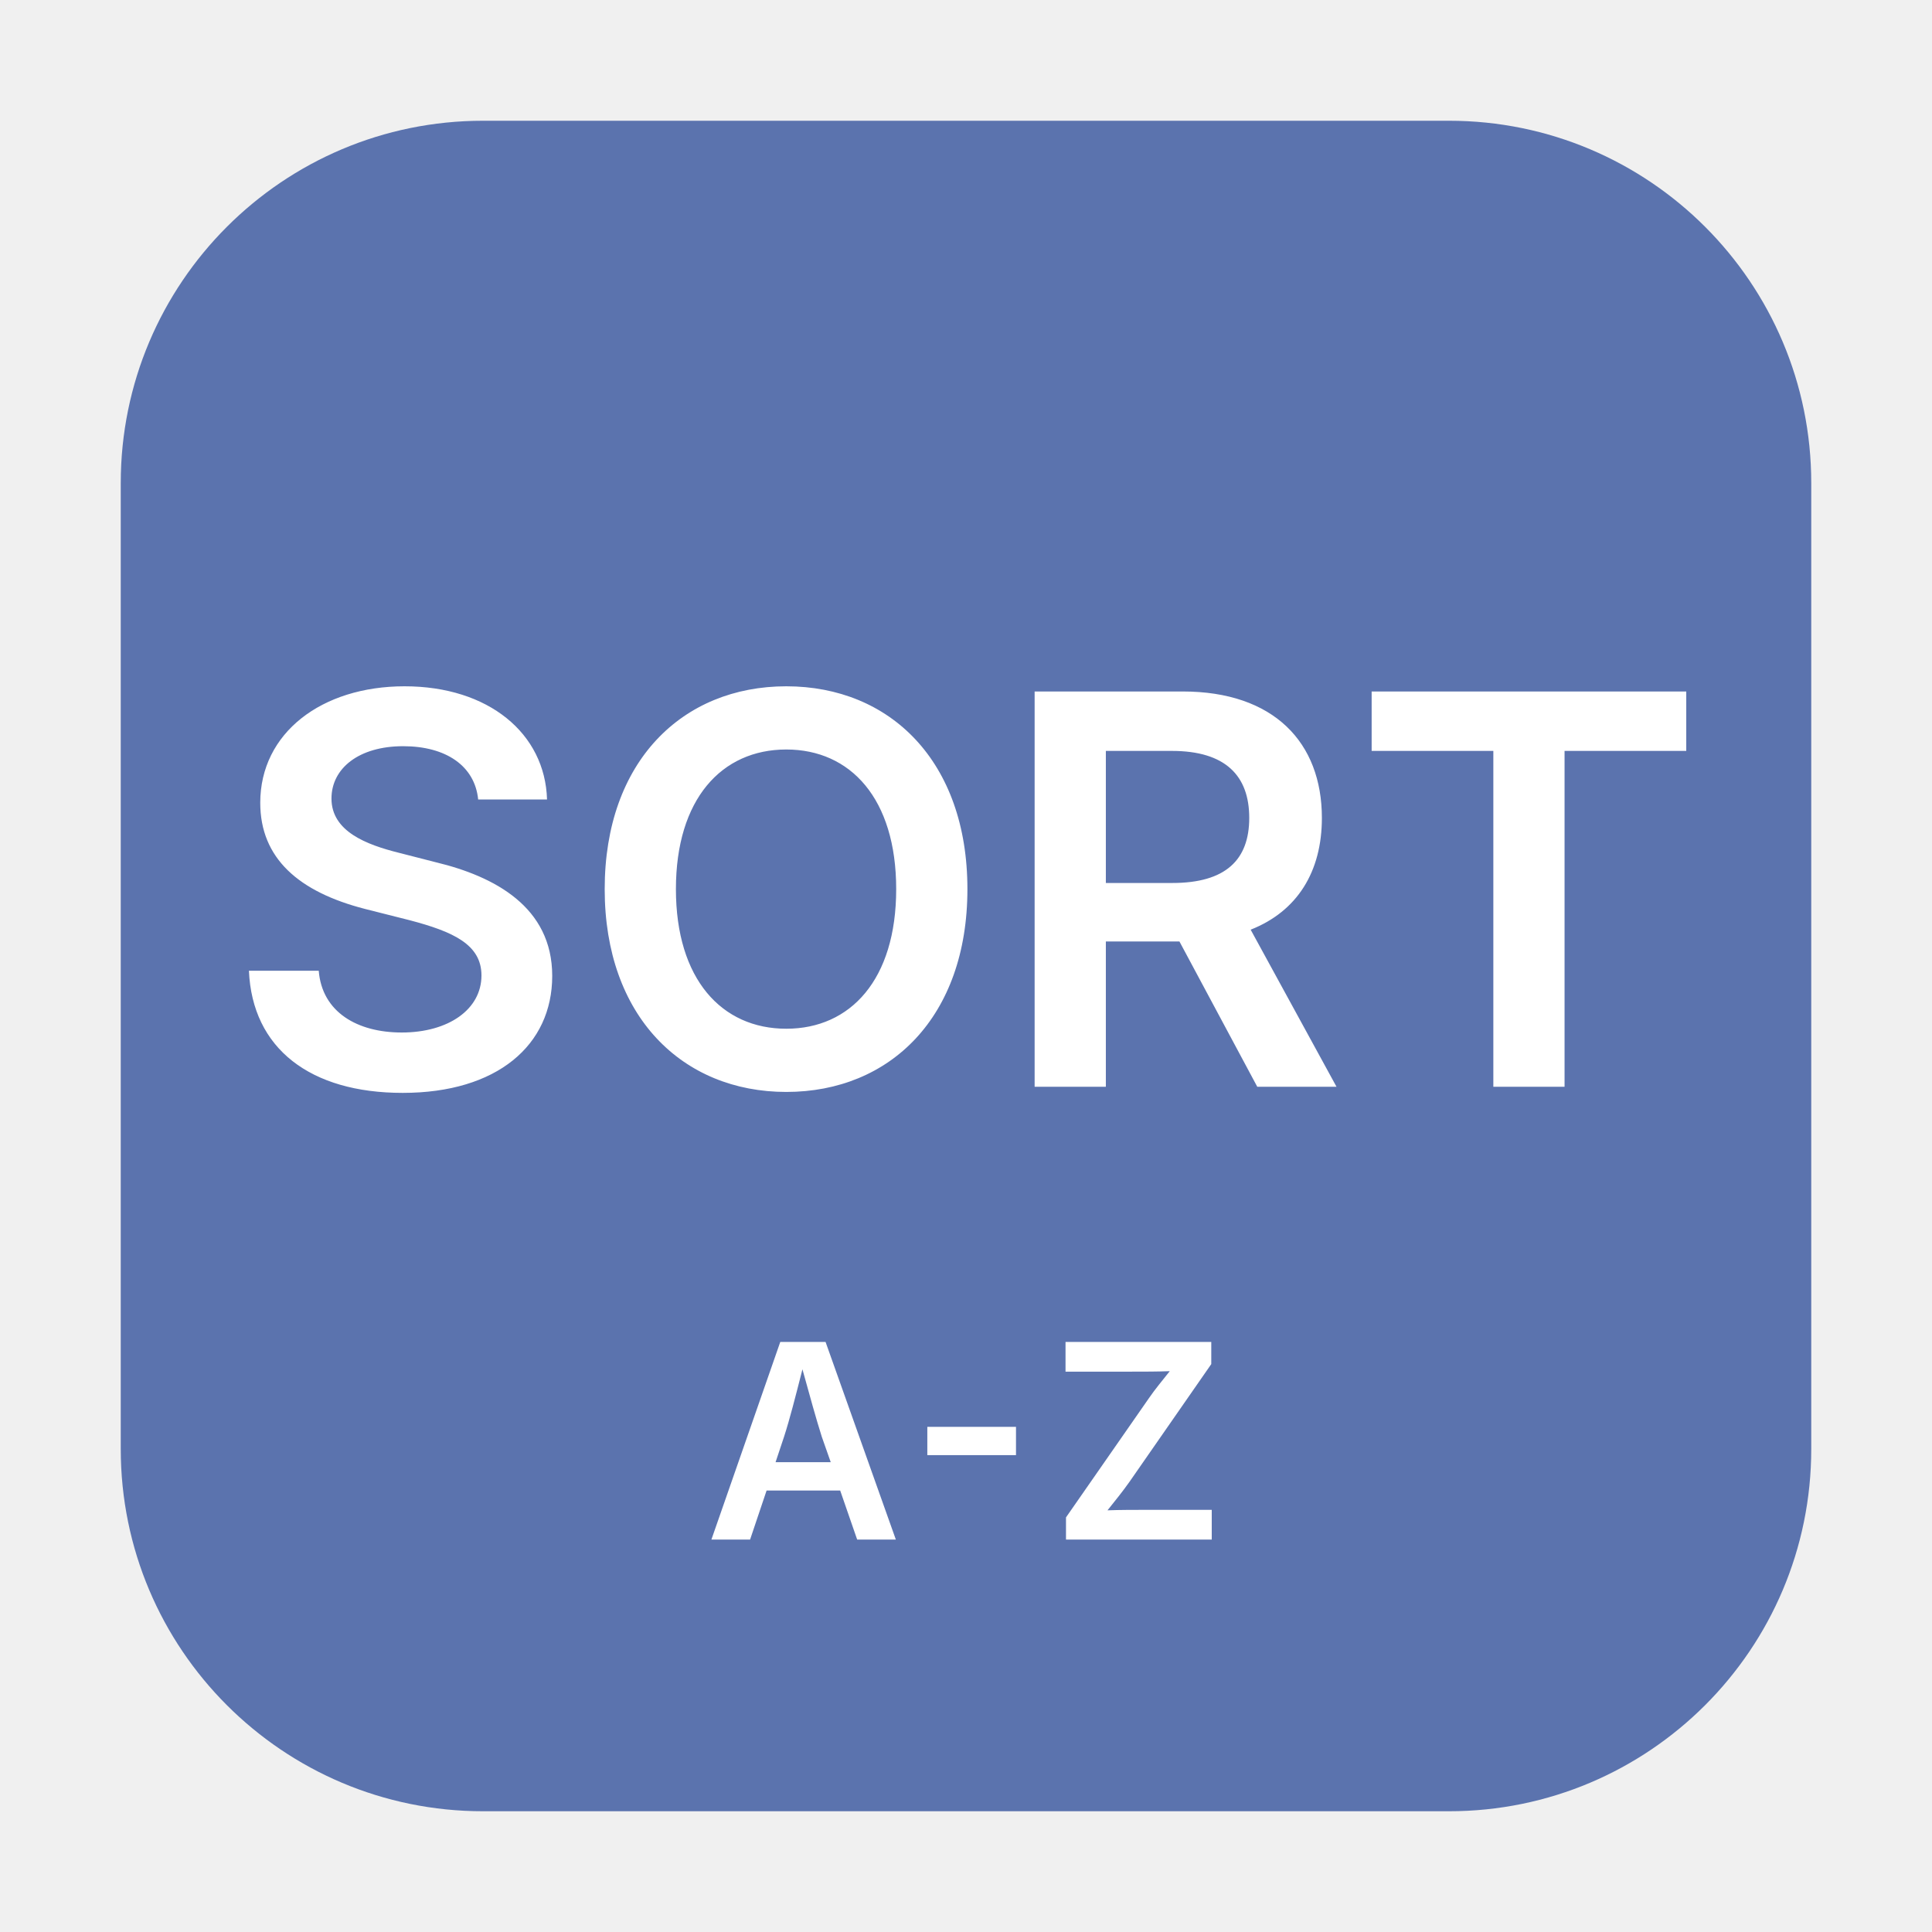
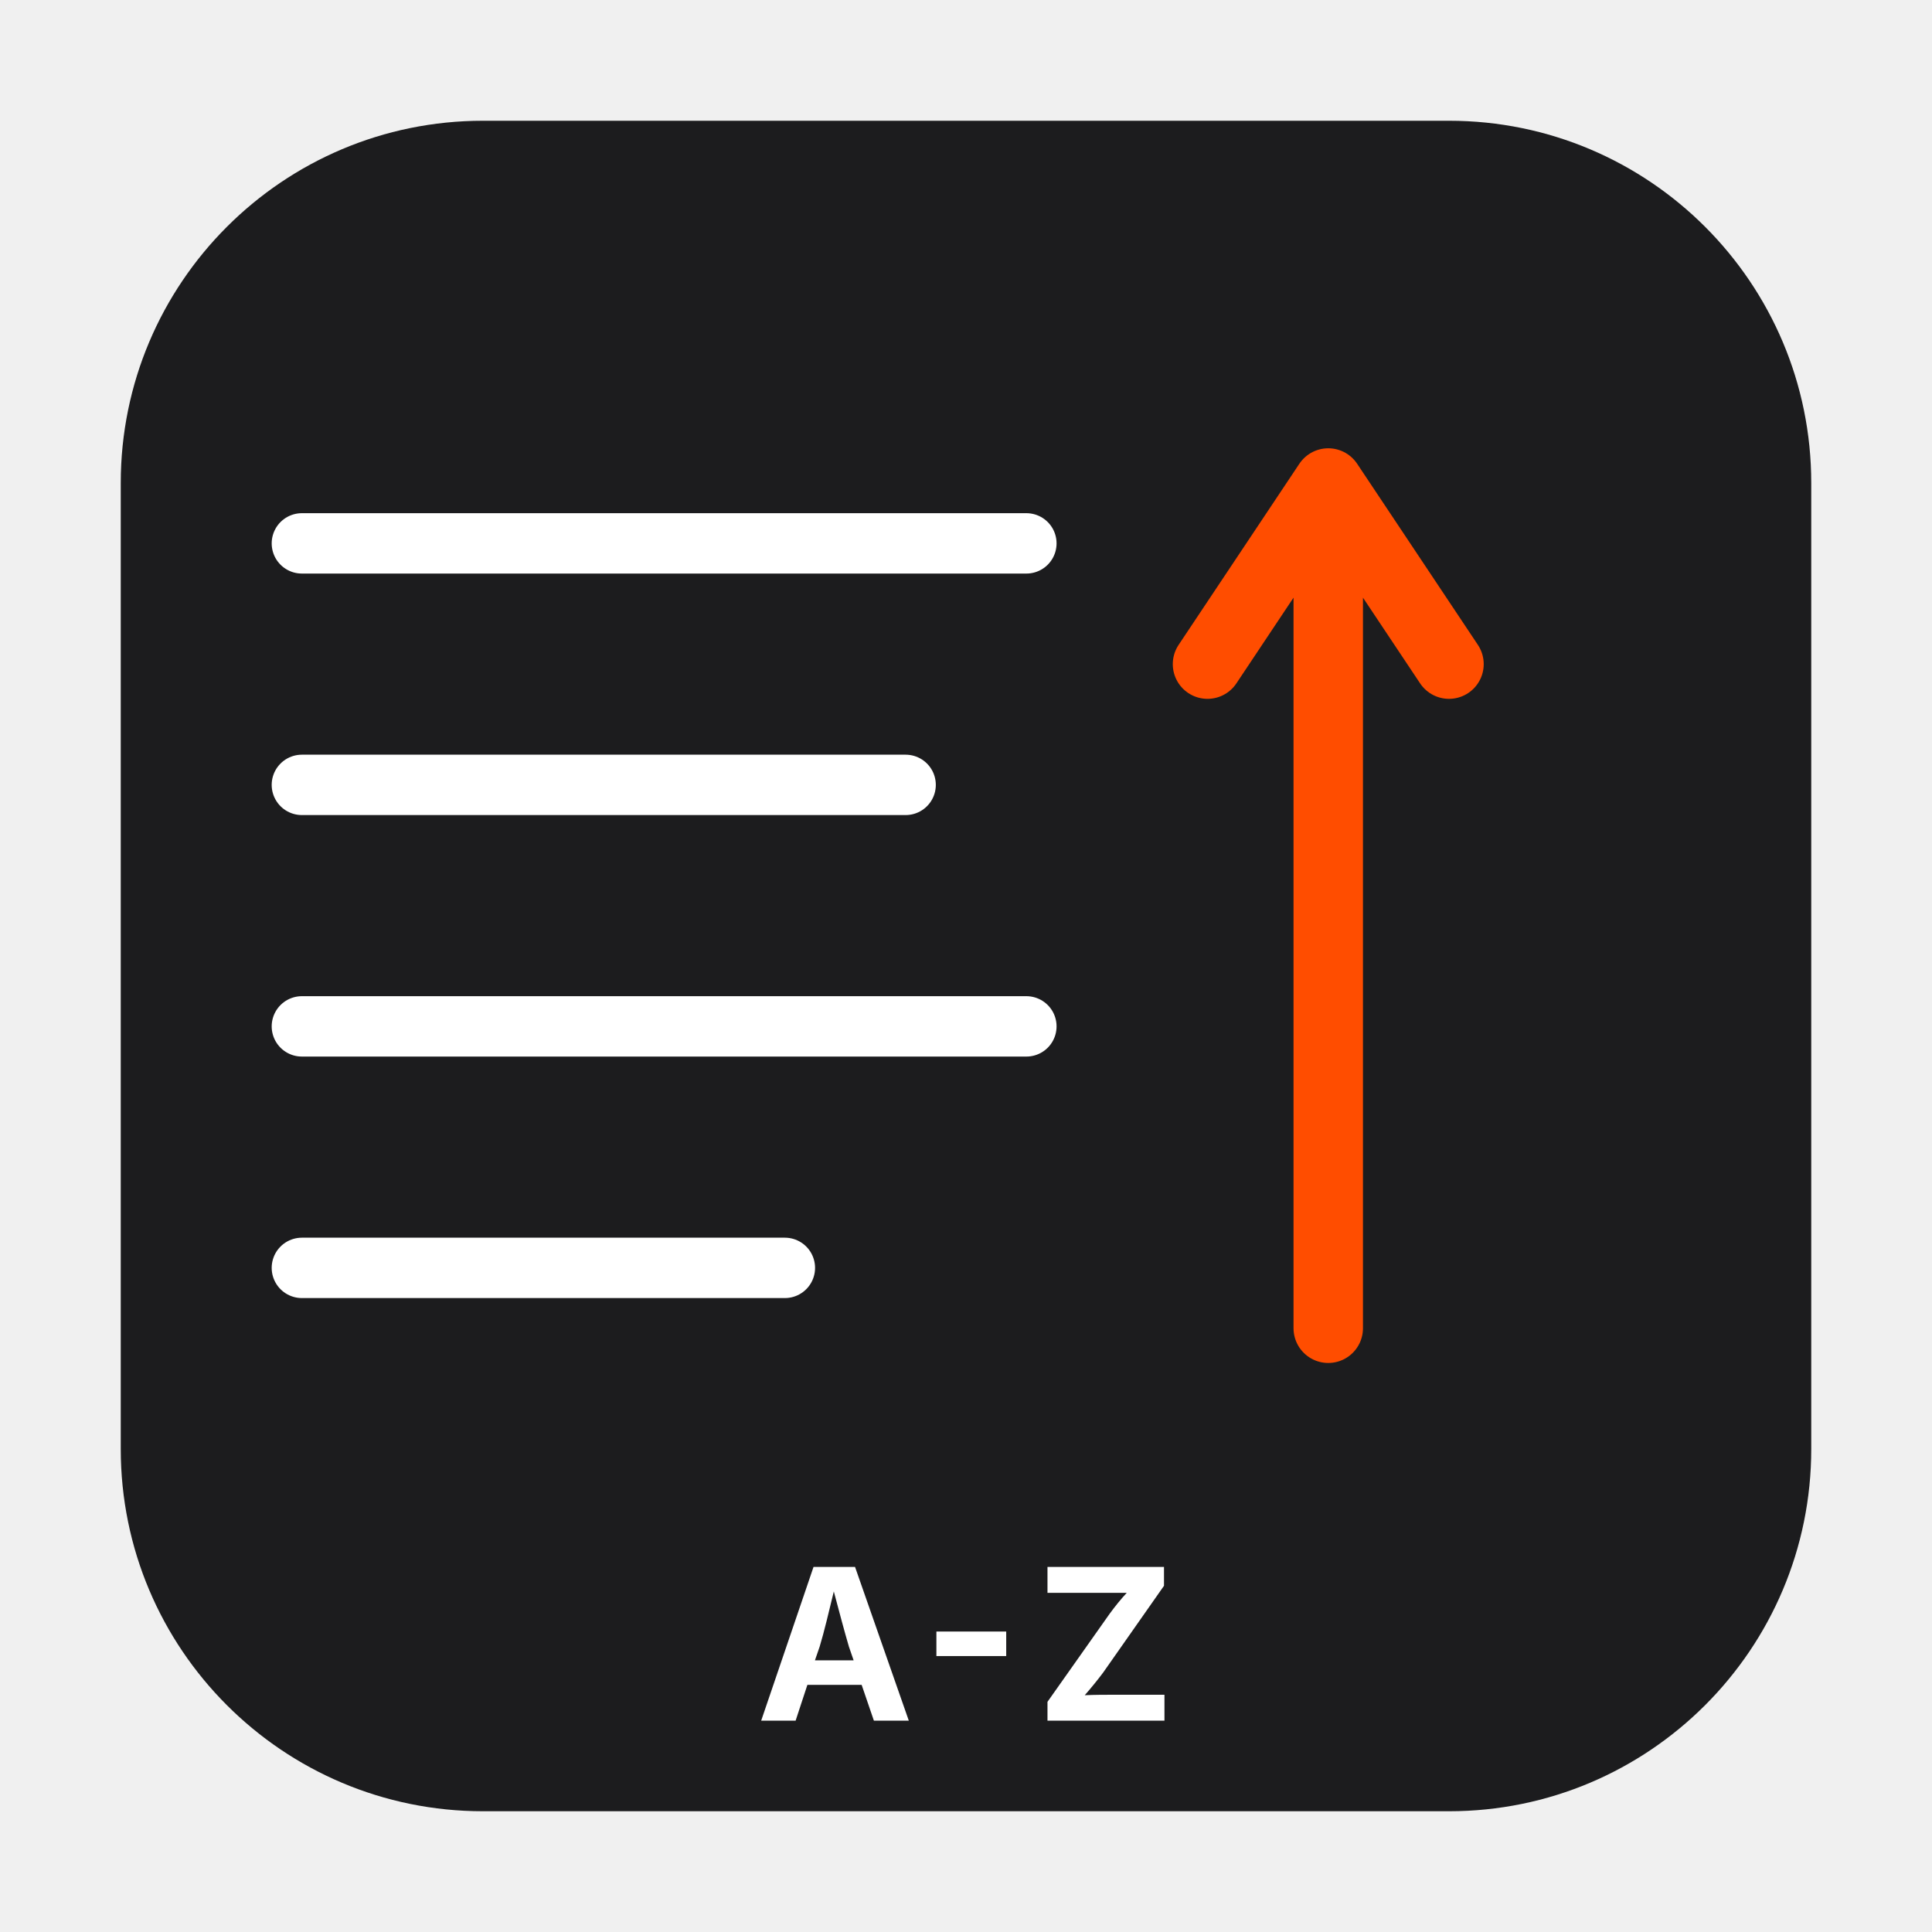
<svg xmlns="http://www.w3.org/2000/svg" viewBox="0 0 64 64" role="img" aria-labelledby="svg-minipictogram-f23ad6-title svg-minipictogram-f23ad6-desc">
-   <rect x="4" y="4" width="56" height="56" rx="12" ry="12" fill="#5B73AE" aria-hidden="true" />
-   <text x="32" y="36" text-anchor="middle" font-family="-apple-system, BlinkMacSystemFont, 'Segoe UI', sans-serif" font-size="18" font-weight="600" fill="#FFFFFF">SORT</text>
-   <text x="32" y="51" text-anchor="middle" font-family="-apple-system, BlinkMacSystemFont, 'Segoe UI', sans-serif" font-size="9" font-weight="600" letter-spacing="0.5" fill="#FFFFFF">A-Z</text>
+   <rect x="4" y="4" width="56" height="56" rx="12" ry="12" fill="#1C1C1E" aria-hidden="true" />
+   <path d="M 10 18 L 34 18 M 10 26 L 30 26 M 10 34 L 34 34 M 10 42 L 26 42" fill="none" stroke="#FFFFFF" stroke-width="2" stroke-linecap="round" aria-hidden="true" />
+   <path d="M 44 44 L 44 16 M 44 16 L 40 22 M 44 16 L 48 22" fill="none" stroke="#FF4D00" stroke-width="2.3" stroke-linecap="round" stroke-linejoin="round" aria-hidden="true" />
+   <text x="32" y="57" text-anchor="middle" font-family="-apple-system, BlinkMacSystemFont, 'Segoe UI', sans-serif" font-size="7" font-weight="700" letter-spacing="0.5" fill="#FFFFFF">A-Z</text>
</svg>
